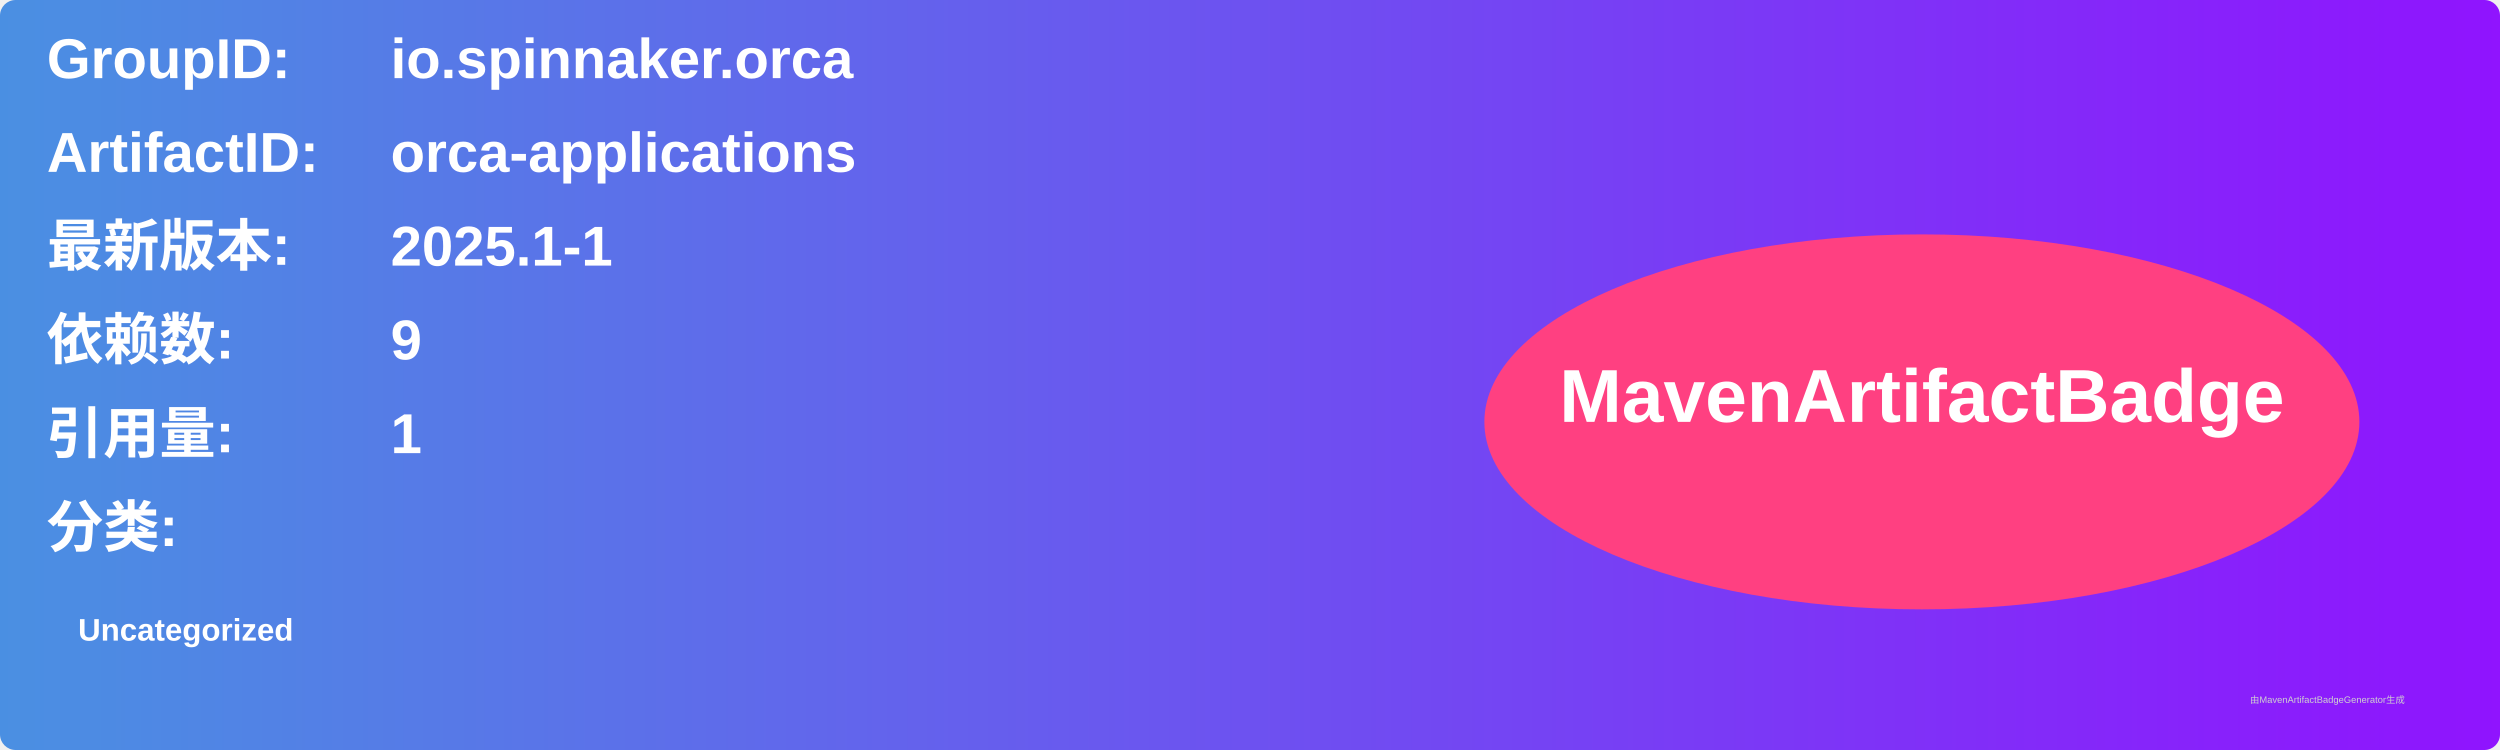
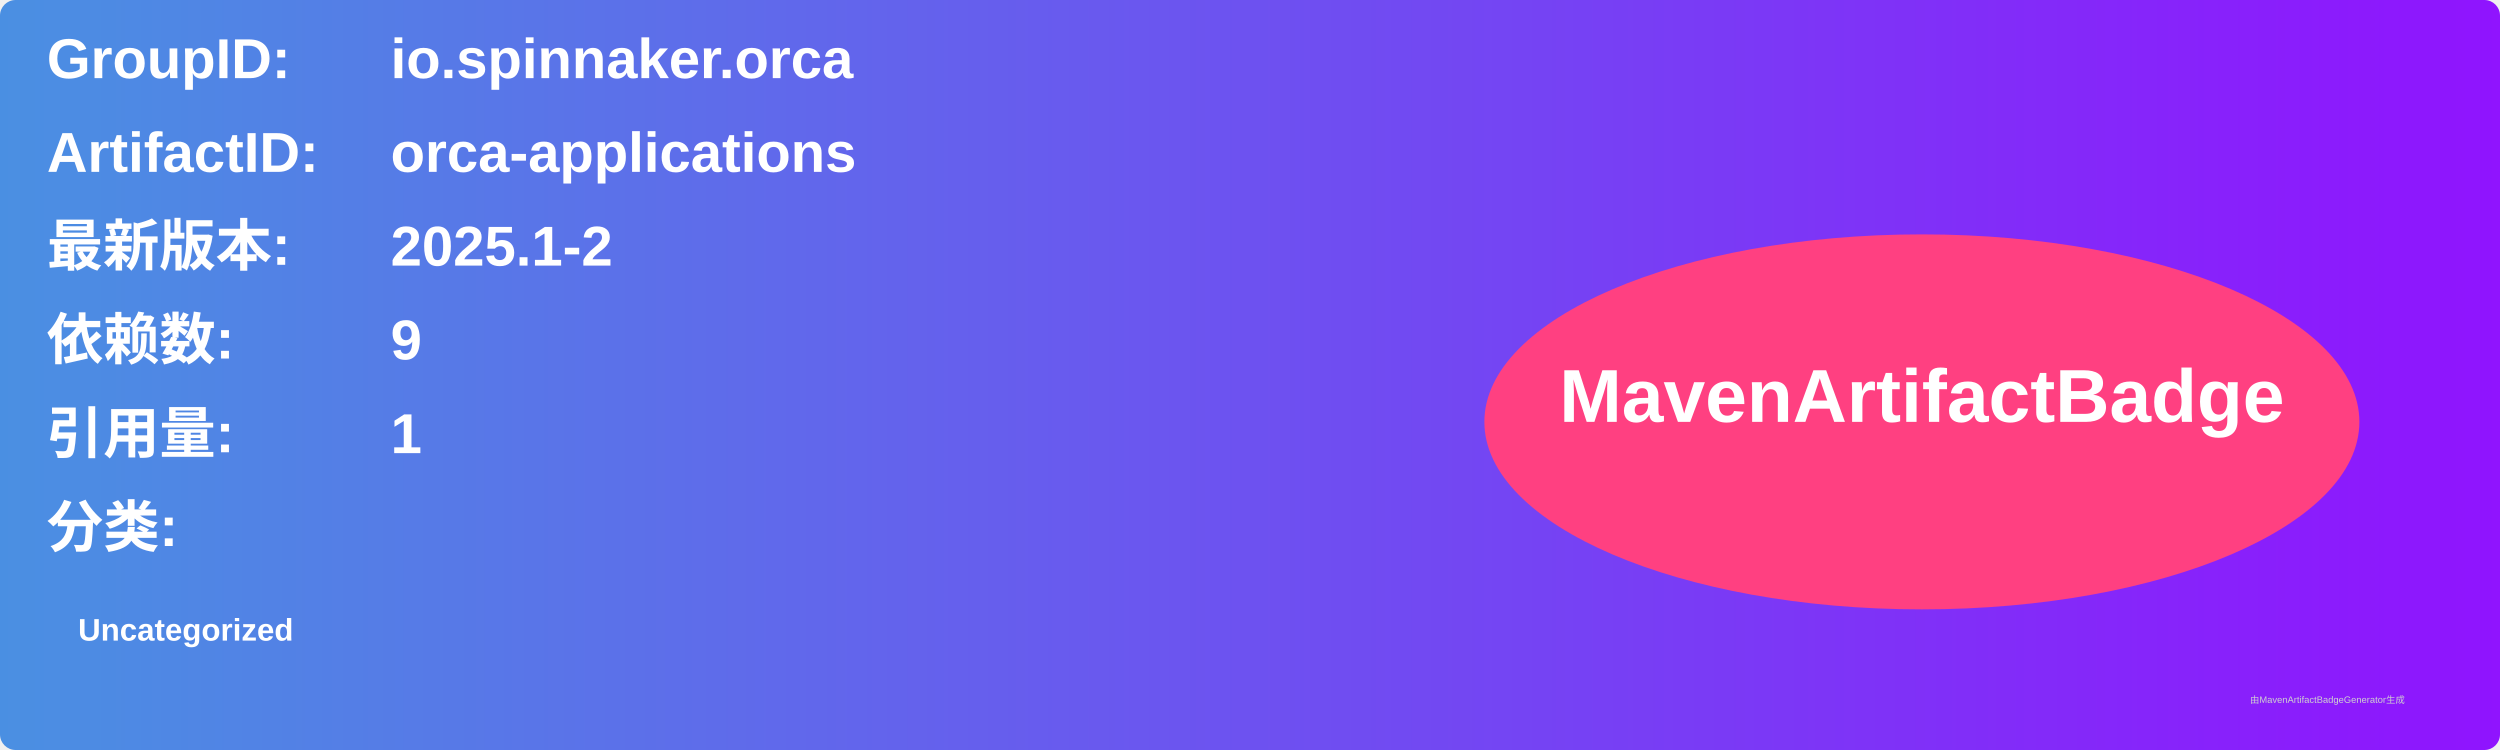
<svg xmlns="http://www.w3.org/2000/svg" width="800" height="240" viewBox="0 0 800 240">
  <linearGradient id="grad" x1="0%" y1="0%" x2="100%" y2="0%">
    <stop offset="0%" stop-color="#4a90e2" />
    <stop offset="100%" stop-color="#9013fe" />
  </linearGradient>
  <rect width="100%" height="100%" rx="5" ry="5" fill="url(#grad)" />
  <g transform="translate(15, 15)">
    <text x="0" y="10" font-family="Arial" font-size="18" fill="white" font-weight="bold" width="260">GroupID:</text>
    <text x="110" y="10" font-family="Arial" font-size="18" fill="white" font-weight="bold" width="460">io.spinnaker.orca</text>
    <text x="0" y="40" font-family="Arial" font-size="18" fill="white" font-weight="bold" width="260">ArtifactID:</text>
    <text x="110" y="40" font-family="Arial" font-size="18" fill="white" font-weight="bold" width="460">orca-applications</text>
    <text x="0" y="70" font-family="Arial" font-size="18" fill="white" font-weight="bold">最新版本:</text>
    <text x="110" y="70" font-family="Arial" font-size="18" fill="white" font-weight="bold">
-       <tspan font-weight="bold">2025.1-1</tspan>
+       <tspan font-weight="bold">2025.1-2</tspan>
    </text>
    <text x="0" y="100" font-family="Arial" font-size="18" fill="white" font-weight="bold">依赖数: </text>
    <text x="110" y="100" font-family="Arial" font-size="18" fill="white">
      <tspan font-weight="bold">9</tspan>
    </text>
    <text x="0" y="130" font-family="Arial" font-size="18" fill="white" font-weight="bold">引用量: </text>
    <text x="110" y="130" font-family="Arial" font-size="18" fill="white">
      <tspan font-weight="bold">1</tspan>
    </text>
    <text x="0" y="160" font-family="Arial" font-size="18" fill="white" font-weight="bold">分类:</text>
    <text x="10" y="190" font-family="Arial" font-size="10" fill="white">
      <tspan font-weight="bold">Uncategorized</tspan>
    </text>
    <ellipse cx="600" cy="120" rx="140" ry="60" fill="#ff4081" />
    <text x="600" y="120" text-anchor="middle" font-family="Arial" font-size="24" fill="white" font-weight="bold">MavenArtifactBadge</text>
  </g>
  <text x="720" y="225" font-family="Arial" font-size="3" fill="#d0d0d0">由MavenArtifactBadgeGenerator生成</text>
</svg>
